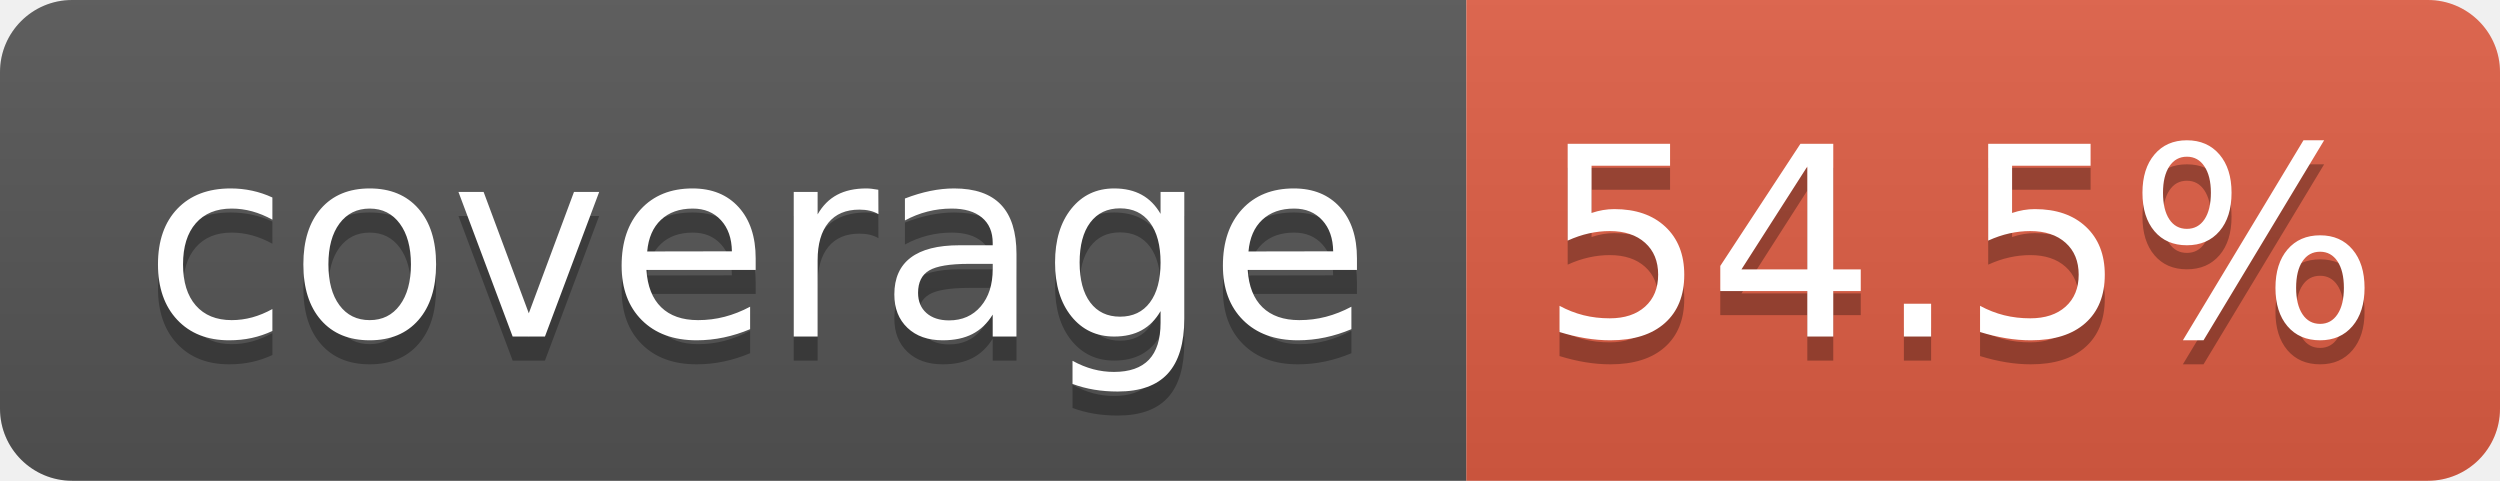
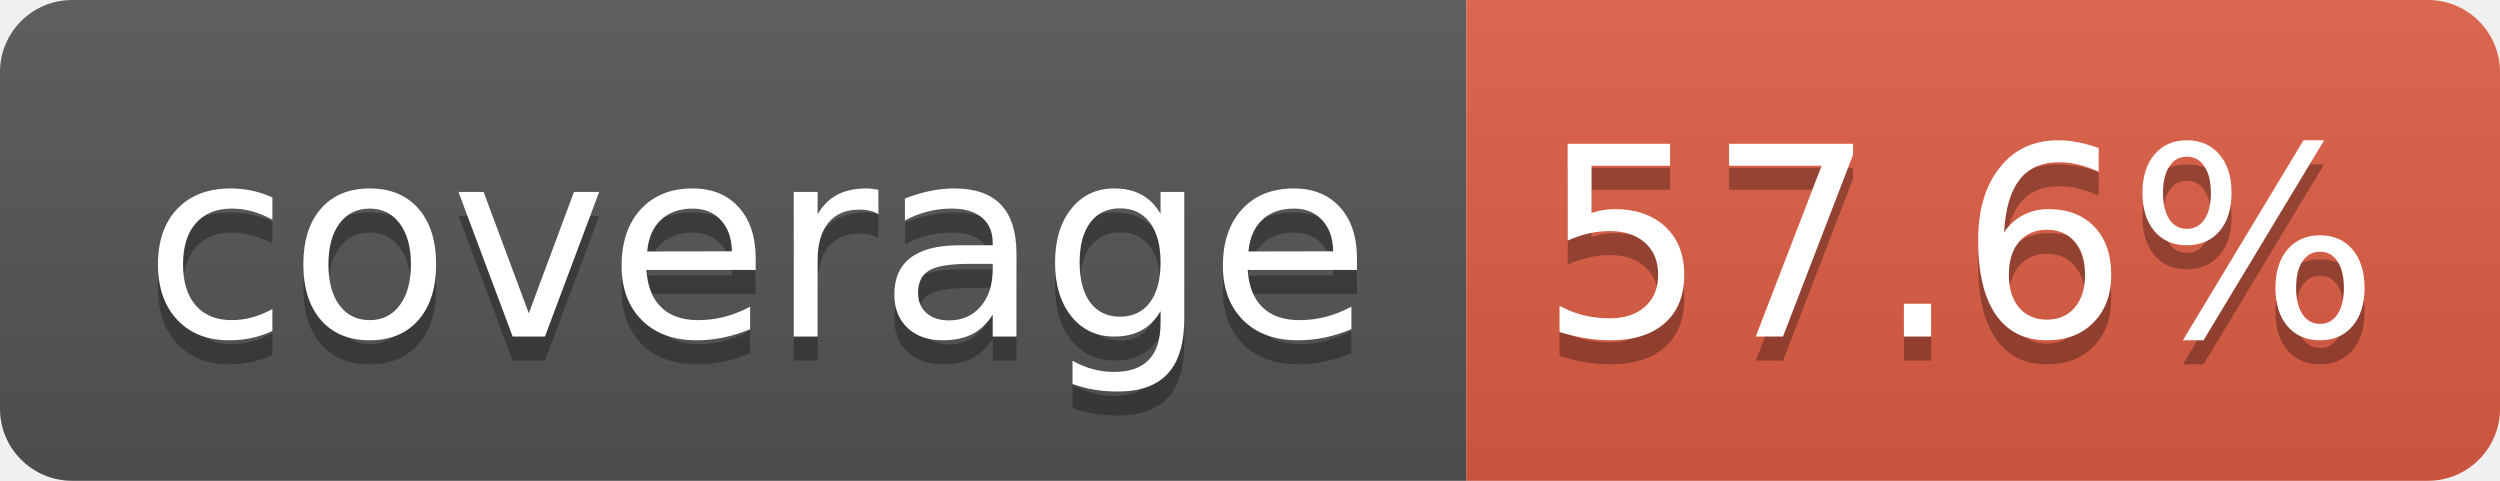
- <svg xmlns="http://www.w3.org/2000/svg" width="104" height="20" role="img" aria-label="coverage: 54.5%">
+ <svg xmlns="http://www.w3.org/2000/svg" width="104" height="20" role="img" aria-label="coverage: 57.6%">
  <linearGradient id="s" x2="0" y2="100%">
    <stop offset="0" stop-color="#bbb" stop-opacity=".1" />
    <stop offset="1" stop-opacity=".1" />
  </linearGradient>
  <clipPath id="r">
    <rect width="104" height="20" rx="3" fill="#fff" />
  </clipPath>
  <g clip-path="url(#r)">
    <rect width="61" height="20" fill="#555" />
    <rect x="61" width="43" height="20" fill="#e05d44" />
    <rect width="104" height="20" fill="url(#s)" />
  </g>
  <g fill="#fff" text-anchor="middle" font-family="Verdana,Geneva,DejaVu Sans,sans-serif" text-rendering="geometricPrecision" font-size="110">
    <text aria-hidden="true" x="315" y="150" fill="#010101" fill-opacity=".3" transform="scale(.1)" textLength="510">coverage</text>
    <text x="315" y="140" transform="scale(.1)" fill="#fff" textLength="510">coverage</text>
-     <text aria-hidden="true" x="815" y="150" fill="#010101" fill-opacity=".3" transform="scale(.1)" textLength="330">54.5%</text>
-     <text x="815" y="140" transform="scale(.1)" fill="#fff" textLength="330">54.5%</text>
+     <text aria-hidden="true" x="815" y="150" fill="#010101" fill-opacity=".3" transform="scale(.1)" textLength="330">57.6%</text>
+     <text x="815" y="140" transform="scale(.1)" fill="#fff" textLength="330">57.6%</text>
  </g>
</svg>
